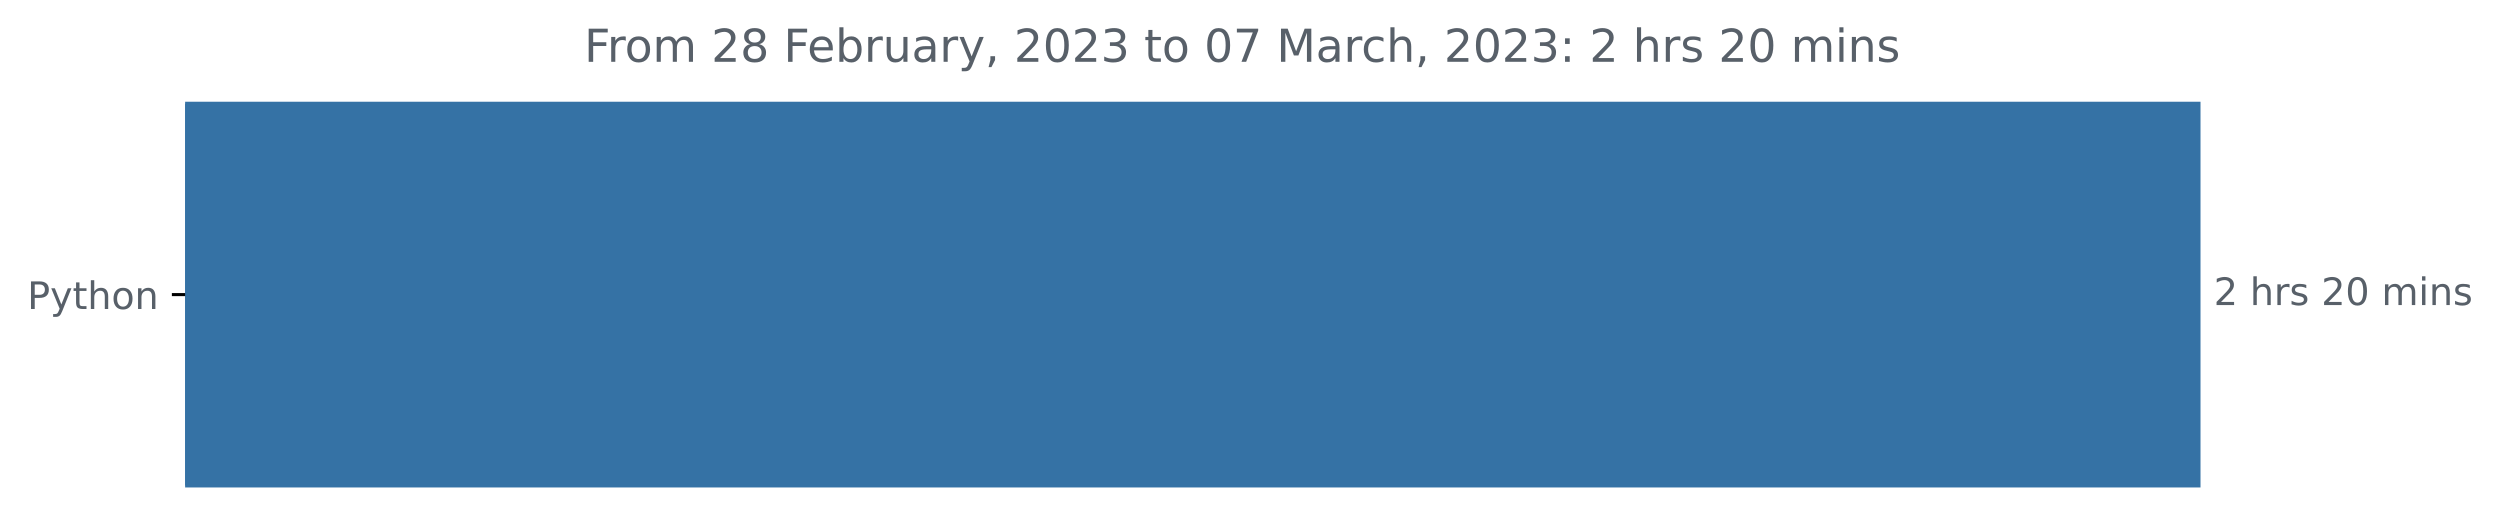
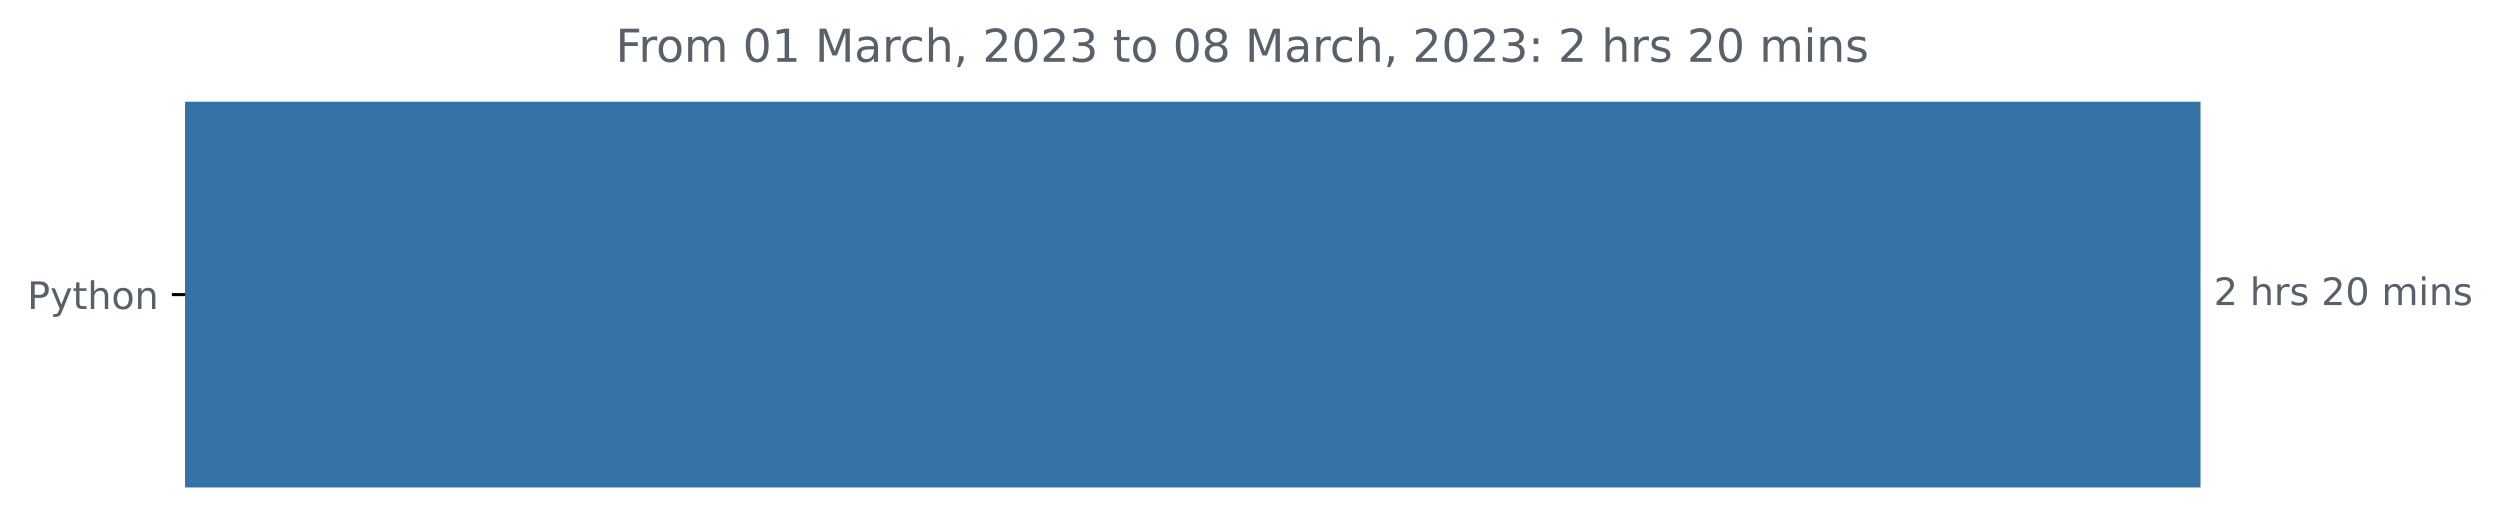
<svg xmlns="http://www.w3.org/2000/svg" xmlns:xlink="http://www.w3.org/1999/xlink" width="659.836pt" height="140.398pt" viewBox="0 0 659.836 140.398" version="1.1">
  <defs>
    <style type="text/css">*{stroke-linejoin: round; stroke-linecap: butt}</style>
  </defs>
  <g id="figure_1">
    <g id="patch_1">
      <path d="M 0 140.398  L 659.836 140.398  L 659.836 0  L 0 0  L 0 140.398  z " style="fill: none" />
    </g>
    <g id="axes_1">
      <g id="patch_2">
-         <path d="M 48.862 27.358  L 580.291 27.358  L 580.291 128.158  L 48.862 128.158  z " clip-path="url(#p497914843e)" style="fill: #3572a5; stroke: #3572a5; stroke-linejoin: miter" />
+         <path d="M 48.862 27.358  L 580.291 27.358  L 580.291 128.158  L 48.862 128.158  z " clip-path="url(#p5967b8510b)" style="fill: #3572a5; stroke: #3572a5; stroke-linejoin: miter" />
      </g>
      <g id="matplotlib.axis_1" />
      <g id="matplotlib.axis_2">
        <g id="ytick_1">
          <g id="line2d_1">
            <defs>
-               <path id="ma5ae913d80" d="M 0 0  L -3.5 0  " style="stroke: #000000; stroke-width: 0.8" />
+               <path id="m3166a8ea08" d="M 0 0  L -3.5 0  " style="stroke: #000000; stroke-width: 0.8" />
            </defs>
            <g>
-               <use xlink:href="#ma5ae913d80" x="48.862" y="77.758" style="stroke: #000000; stroke-width: 0.8" />
+               <use xlink:href="#m3166a8ea08" x="48.862" y="77.758" style="stroke: #000000; stroke-width: 0.8" />
            </g>
          </g>
          <g id="text_1">
            <g style="fill: #586069" transform="translate(7.2 81.55734)scale(0.1 -0.1)">
              <defs>
                <path id="DejaVuSans-50" d="M 1259 4147  L 1259 2394  L 2053 2394  Q 2494 2394 2734 2622  Q 2975 2850 2975 3272  Q 2975 3691 2734 3919  Q 2494 4147 2053 4147  L 1259 4147  z M 628 4666  L 2053 4666  Q 2838 4666 3239 4311  Q 3641 3956 3641 3272  Q 3641 2581 3239 2228  Q 2838 1875 2053 1875  L 1259 1875  L 1259 0  L 628 0  L 628 4666  z " transform="scale(0.015625)" />
                <path id="DejaVuSans-79" d="M 2059 -325  Q 1816 -950 1584 -1140  Q 1353 -1331 966 -1331  L 506 -1331  L 506 -850  L 844 -850  Q 1081 -850 1212 -737  Q 1344 -625 1503 -206  L 1606 56  L 191 3500  L 800 3500  L 1894 763  L 2988 3500  L 3597 3500  L 2059 -325  z " transform="scale(0.015625)" />
                <path id="DejaVuSans-74" d="M 1172 4494  L 1172 3500  L 2356 3500  L 2356 3053  L 1172 3053  L 1172 1153  Q 1172 725 1289 603  Q 1406 481 1766 481  L 2356 481  L 2356 0  L 1766 0  Q 1100 0 847 248  Q 594 497 594 1153  L 594 3053  L 172 3053  L 172 3500  L 594 3500  L 594 4494  L 1172 4494  z " transform="scale(0.015625)" />
                <path id="DejaVuSans-68" d="M 3513 2113  L 3513 0  L 2938 0  L 2938 2094  Q 2938 2591 2744 2837  Q 2550 3084 2163 3084  Q 1697 3084 1428 2787  Q 1159 2491 1159 1978  L 1159 0  L 581 0  L 581 4863  L 1159 4863  L 1159 2956  Q 1366 3272 1645 3428  Q 1925 3584 2291 3584  Q 2894 3584 3203 3211  Q 3513 2838 3513 2113  z " transform="scale(0.015625)" />
                <path id="DejaVuSans-6f" d="M 1959 3097  Q 1497 3097 1228 2736  Q 959 2375 959 1747  Q 959 1119 1226 758  Q 1494 397 1959 397  Q 2419 397 2687 759  Q 2956 1122 2956 1747  Q 2956 2369 2687 2733  Q 2419 3097 1959 3097  z M 1959 3584  Q 2709 3584 3137 3096  Q 3566 2609 3566 1747  Q 3566 888 3137 398  Q 2709 -91 1959 -91  Q 1206 -91 779 398  Q 353 888 353 1747  Q 353 2609 779 3096  Q 1206 3584 1959 3584  z " transform="scale(0.015625)" />
                <path id="DejaVuSans-6e" d="M 3513 2113  L 3513 0  L 2938 0  L 2938 2094  Q 2938 2591 2744 2837  Q 2550 3084 2163 3084  Q 1697 3084 1428 2787  Q 1159 2491 1159 1978  L 1159 0  L 581 0  L 581 3500  L 1159 3500  L 1159 2956  Q 1366 3272 1645 3428  Q 1925 3584 2291 3584  Q 2894 3584 3203 3211  Q 3513 2838 3513 2113  z " transform="scale(0.015625)" />
              </defs>
              <use xlink:href="#DejaVuSans-50" />
              <use xlink:href="#DejaVuSans-79" x="60.303" />
              <use xlink:href="#DejaVuSans-74" x="119.482" />
              <use xlink:href="#DejaVuSans-68" x="158.691" />
              <use xlink:href="#DejaVuSans-6f" x="222.07" />
              <use xlink:href="#DejaVuSans-6e" x="283.252" />
            </g>
          </g>
        </g>
      </g>
      <g id="text_2">
        <g style="fill: #586069" transform="translate(584.2911 80.5175)scale(0.1 -0.1)">
          <defs>
            <path id="DejaVuSans-32" d="M 1228 531  L 3431 531  L 3431 0  L 469 0  L 469 531  Q 828 903 1448 1529  Q 2069 2156 2228 2338  Q 2531 2678 2651 2914  Q 2772 3150 2772 3378  Q 2772 3750 2511 3984  Q 2250 4219 1831 4219  Q 1534 4219 1204 4116  Q 875 4013 500 3803  L 500 4441  Q 881 4594 1212 4672  Q 1544 4750 1819 4750  Q 2544 4750 2975 4387  Q 3406 4025 3406 3419  Q 3406 3131 3298 2873  Q 3191 2616 2906 2266  Q 2828 2175 2409 1742  Q 1991 1309 1228 531  z " transform="scale(0.015625)" />
            <path id="DejaVuSans-20" transform="scale(0.015625)" />
            <path id="DejaVuSans-72" d="M 2631 2963  Q 2534 3019 2420 3045  Q 2306 3072 2169 3072  Q 1681 3072 1420 2755  Q 1159 2438 1159 1844  L 1159 0  L 581 0  L 581 3500  L 1159 3500  L 1159 2956  Q 1341 3275 1631 3429  Q 1922 3584 2338 3584  Q 2397 3584 2469 3576  Q 2541 3569 2628 3553  L 2631 2963  z " transform="scale(0.015625)" />
            <path id="DejaVuSans-73" d="M 2834 3397  L 2834 2853  Q 2591 2978 2328 3040  Q 2066 3103 1784 3103  Q 1356 3103 1142 2972  Q 928 2841 928 2578  Q 928 2378 1081 2264  Q 1234 2150 1697 2047  L 1894 2003  Q 2506 1872 2764 1633  Q 3022 1394 3022 966  Q 3022 478 2636 193  Q 2250 -91 1575 -91  Q 1294 -91 989 -36  Q 684 19 347 128  L 347 722  Q 666 556 975 473  Q 1284 391 1588 391  Q 1994 391 2212 530  Q 2431 669 2431 922  Q 2431 1156 2273 1281  Q 2116 1406 1581 1522  L 1381 1569  Q 847 1681 609 1914  Q 372 2147 372 2553  Q 372 3047 722 3315  Q 1072 3584 1716 3584  Q 2034 3584 2315 3537  Q 2597 3491 2834 3397  z " transform="scale(0.015625)" />
            <path id="DejaVuSans-30" d="M 2034 4250  Q 1547 4250 1301 3770  Q 1056 3291 1056 2328  Q 1056 1369 1301 889  Q 1547 409 2034 409  Q 2525 409 2770 889  Q 3016 1369 3016 2328  Q 3016 3291 2770 3770  Q 2525 4250 2034 4250  z M 2034 4750  Q 2819 4750 3233 4129  Q 3647 3509 3647 2328  Q 3647 1150 3233 529  Q 2819 -91 2034 -91  Q 1250 -91 836 529  Q 422 1150 422 2328  Q 422 3509 836 4129  Q 1250 4750 2034 4750  z " transform="scale(0.015625)" />
            <path id="DejaVuSans-6d" d="M 3328 2828  Q 3544 3216 3844 3400  Q 4144 3584 4550 3584  Q 5097 3584 5394 3201  Q 5691 2819 5691 2113  L 5691 0  L 5113 0  L 5113 2094  Q 5113 2597 4934 2840  Q 4756 3084 4391 3084  Q 3944 3084 3684 2787  Q 3425 2491 3425 1978  L 3425 0  L 2847 0  L 2847 2094  Q 2847 2600 2669 2842  Q 2491 3084 2119 3084  Q 1678 3084 1418 2786  Q 1159 2488 1159 1978  L 1159 0  L 581 0  L 581 3500  L 1159 3500  L 1159 2956  Q 1356 3278 1631 3431  Q 1906 3584 2284 3584  Q 2666 3584 2933 3390  Q 3200 3197 3328 2828  z " transform="scale(0.015625)" />
            <path id="DejaVuSans-69" d="M 603 3500  L 1178 3500  L 1178 0  L 603 0  L 603 3500  z M 603 4863  L 1178 4863  L 1178 4134  L 603 4134  L 603 4863  z " transform="scale(0.015625)" />
          </defs>
          <use xlink:href="#DejaVuSans-32" />
          <use xlink:href="#DejaVuSans-20" x="63.623" />
          <use xlink:href="#DejaVuSans-68" x="95.41" />
          <use xlink:href="#DejaVuSans-72" x="158.789" />
          <use xlink:href="#DejaVuSans-73" x="199.902" />
          <use xlink:href="#DejaVuSans-20" x="252.002" />
          <use xlink:href="#DejaVuSans-32" x="283.789" />
          <use xlink:href="#DejaVuSans-30" x="347.412" />
          <use xlink:href="#DejaVuSans-20" x="411.035" />
          <use xlink:href="#DejaVuSans-6d" x="442.822" />
          <use xlink:href="#DejaVuSans-69" x="540.234" />
          <use xlink:href="#DejaVuSans-6e" x="568.018" />
          <use xlink:href="#DejaVuSans-73" x="631.396" />
        </g>
      </g>
      <g id="text_3">
-         <g style="fill: #586069" transform="translate(154.1962 16.31812)scale(0.12 -0.12)">
+         <g style="fill: #586069" transform="translate(162.495 16.31812)scale(0.12 -0.12)">
          <defs>
            <path id="DejaVuSans-46" d="M 628 4666  L 3309 4666  L 3309 4134  L 1259 4134  L 1259 2759  L 3109 2759  L 3109 2228  L 1259 2228  L 1259 0  L 628 0  L 628 4666  z " transform="scale(0.015625)" />
-             <path id="DejaVuSans-38" d="M 2034 2216  Q 1584 2216 1326 1975  Q 1069 1734 1069 1313  Q 1069 891 1326 650  Q 1584 409 2034 409  Q 2484 409 2743 651  Q 3003 894 3003 1313  Q 3003 1734 2745 1975  Q 2488 2216 2034 2216  z M 1403 2484  Q 997 2584 770 2862  Q 544 3141 544 3541  Q 544 4100 942 4425  Q 1341 4750 2034 4750  Q 2731 4750 3128 4425  Q 3525 4100 3525 3541  Q 3525 3141 3298 2862  Q 3072 2584 2669 2484  Q 3125 2378 3379 2068  Q 3634 1759 3634 1313  Q 3634 634 3220 271  Q 2806 -91 2034 -91  Q 1263 -91 848 271  Q 434 634 434 1313  Q 434 1759 690 2068  Q 947 2378 1403 2484  z M 1172 3481  Q 1172 3119 1398 2916  Q 1625 2713 2034 2713  Q 2441 2713 2670 2916  Q 2900 3119 2900 3481  Q 2900 3844 2670 4047  Q 2441 4250 2034 4250  Q 1625 4250 1398 4047  Q 1172 3844 1172 3481  z " transform="scale(0.015625)" />
-             <path id="DejaVuSans-65" d="M 3597 1894  L 3597 1613  L 953 1613  Q 991 1019 1311 708  Q 1631 397 2203 397  Q 2534 397 2845 478  Q 3156 559 3463 722  L 3463 178  Q 3153 47 2828 -22  Q 2503 -91 2169 -91  Q 1331 -91 842 396  Q 353 884 353 1716  Q 353 2575 817 3079  Q 1281 3584 2069 3584  Q 2775 3584 3186 3129  Q 3597 2675 3597 1894  z M 3022 2063  Q 3016 2534 2758 2815  Q 2500 3097 2075 3097  Q 1594 3097 1305 2825  Q 1016 2553 972 2059  L 3022 2063  z " transform="scale(0.015625)" />
-             <path id="DejaVuSans-62" d="M 3116 1747  Q 3116 2381 2855 2742  Q 2594 3103 2138 3103  Q 1681 3103 1420 2742  Q 1159 2381 1159 1747  Q 1159 1113 1420 752  Q 1681 391 2138 391  Q 2594 391 2855 752  Q 3116 1113 3116 1747  z M 1159 2969  Q 1341 3281 1617 3432  Q 1894 3584 2278 3584  Q 2916 3584 3314 3078  Q 3713 2572 3713 1747  Q 3713 922 3314 415  Q 2916 -91 2278 -91  Q 1894 -91 1617 61  Q 1341 213 1159 525  L 1159 0  L 581 0  L 581 4863  L 1159 4863  L 1159 2969  z " transform="scale(0.015625)" />
-             <path id="DejaVuSans-75" d="M 544 1381  L 544 3500  L 1119 3500  L 1119 1403  Q 1119 906 1312 657  Q 1506 409 1894 409  Q 2359 409 2629 706  Q 2900 1003 2900 1516  L 2900 3500  L 3475 3500  L 3475 0  L 2900 0  L 2900 538  Q 2691 219 2414 64  Q 2138 -91 1772 -91  Q 1169 -91 856 284  Q 544 659 544 1381  z M 1991 3584  L 1991 3584  z " transform="scale(0.015625)" />
+             <path id="DejaVuSans-31" d="M 794 531  L 1825 531  L 1825 4091  L 703 3866  L 703 4441  L 1819 4666  L 2450 4666  L 2450 531  L 3481 531  L 3481 0  L 794 0  L 794 531  z " transform="scale(0.015625)" />
+             <path id="DejaVuSans-4d" d="M 628 4666  L 1569 4666  L 2759 1491  L 3956 4666  L 4897 4666  L 4897 0  L 4281 0  L 4281 4097  L 3078 897  L 2444 897  L 1241 4097  L 1241 0  L 628 0  L 628 4666  z " transform="scale(0.015625)" />
            <path id="DejaVuSans-61" d="M 2194 1759  Q 1497 1759 1228 1600  Q 959 1441 959 1056  Q 959 750 1161 570  Q 1363 391 1709 391  Q 2188 391 2477 730  Q 2766 1069 2766 1631  L 2766 1759  L 2194 1759  z M 3341 1997  L 3341 0  L 2766 0  L 2766 531  Q 2569 213 2275 61  Q 1981 -91 1556 -91  Q 1019 -91 701 211  Q 384 513 384 1019  Q 384 1609 779 1909  Q 1175 2209 1959 2209  L 2766 2209  L 2766 2266  Q 2766 2663 2505 2880  Q 2244 3097 1772 3097  Q 1472 3097 1187 3025  Q 903 2953 641 2809  L 641 3341  Q 956 3463 1253 3523  Q 1550 3584 1831 3584  Q 2591 3584 2966 3190  Q 3341 2797 3341 1997  z " transform="scale(0.015625)" />
+             <path id="DejaVuSans-63" d="M 3122 3366  L 3122 2828  Q 2878 2963 2633 3030  Q 2388 3097 2138 3097  Q 1578 3097 1268 2742  Q 959 2388 959 1747  Q 959 1106 1268 751  Q 1578 397 2138 397  Q 2388 397 2633 464  Q 2878 531 3122 666  L 3122 134  Q 2881 22 2623 -34  Q 2366 -91 2075 -91  Q 1284 -91 818 406  Q 353 903 353 1747  Q 353 2603 823 3093  Q 1294 3584 2113 3584  Q 2378 3584 2631 3529  Q 2884 3475 3122 3366  z " transform="scale(0.015625)" />
            <path id="DejaVuSans-2c" d="M 750 794  L 1409 794  L 1409 256  L 897 -744  L 494 -744  L 750 256  L 750 794  z " transform="scale(0.015625)" />
            <path id="DejaVuSans-33" d="M 2597 2516  Q 3050 2419 3304 2112  Q 3559 1806 3559 1356  Q 3559 666 3084 287  Q 2609 -91 1734 -91  Q 1441 -91 1130 -33  Q 819 25 488 141  L 488 750  Q 750 597 1062 519  Q 1375 441 1716 441  Q 2309 441 2620 675  Q 2931 909 2931 1356  Q 2931 1769 2642 2001  Q 2353 2234 1838 2234  L 1294 2234  L 1294 2753  L 1863 2753  Q 2328 2753 2575 2939  Q 2822 3125 2822 3475  Q 2822 3834 2567 4026  Q 2313 4219 1838 4219  Q 1578 4219 1281 4162  Q 984 4106 628 3988  L 628 4550  Q 988 4650 1302 4700  Q 1616 4750 1894 4750  Q 2613 4750 3031 4423  Q 3450 4097 3450 3541  Q 3450 3153 3228 2886  Q 3006 2619 2597 2516  z " transform="scale(0.015625)" />
-             <path id="DejaVuSans-37" d="M 525 4666  L 3525 4666  L 3525 4397  L 1831 0  L 1172 0  L 2766 4134  L 525 4134  L 525 4666  z " transform="scale(0.015625)" />
-             <path id="DejaVuSans-4d" d="M 628 4666  L 1569 4666  L 2759 1491  L 3956 4666  L 4897 4666  L 4897 0  L 4281 0  L 4281 4097  L 3078 897  L 2444 897  L 1241 4097  L 1241 0  L 628 0  L 628 4666  z " transform="scale(0.015625)" />
-             <path id="DejaVuSans-63" d="M 3122 3366  L 3122 2828  Q 2878 2963 2633 3030  Q 2388 3097 2138 3097  Q 1578 3097 1268 2742  Q 959 2388 959 1747  Q 959 1106 1268 751  Q 1578 397 2138 397  Q 2388 397 2633 464  Q 2878 531 3122 666  L 3122 134  Q 2881 22 2623 -34  Q 2366 -91 2075 -91  Q 1284 -91 818 406  Q 353 903 353 1747  Q 353 2603 823 3093  Q 1294 3584 2113 3584  Q 2378 3584 2631 3529  Q 2884 3475 3122 3366  z " transform="scale(0.015625)" />
+             <path id="DejaVuSans-38" d="M 2034 2216  Q 1584 2216 1326 1975  Q 1069 1734 1069 1313  Q 1069 891 1326 650  Q 1584 409 2034 409  Q 2484 409 2743 651  Q 3003 894 3003 1313  Q 3003 1734 2745 1975  Q 2488 2216 2034 2216  z M 1403 2484  Q 997 2584 770 2862  Q 544 3141 544 3541  Q 544 4100 942 4425  Q 1341 4750 2034 4750  Q 2731 4750 3128 4425  Q 3525 4100 3525 3541  Q 3525 3141 3298 2862  Q 3072 2584 2669 2484  Q 3125 2378 3379 2068  Q 3634 1759 3634 1313  Q 3634 634 3220 271  Q 2806 -91 2034 -91  Q 1263 -91 848 271  Q 434 634 434 1313  Q 434 1759 690 2068  Q 947 2378 1403 2484  z M 1172 3481  Q 1172 3119 1398 2916  Q 1625 2713 2034 2713  Q 2441 2713 2670 2916  Q 2900 3119 2900 3481  Q 2900 3844 2670 4047  Q 2441 4250 2034 4250  Q 1625 4250 1398 4047  Q 1172 3844 1172 3481  z " transform="scale(0.015625)" />
            <path id="DejaVuSans-3a" d="M 750 794  L 1409 794  L 1409 0  L 750 0  L 750 794  z M 750 3309  L 1409 3309  L 1409 2516  L 750 2516  L 750 3309  z " transform="scale(0.015625)" />
          </defs>
          <use xlink:href="#DejaVuSans-46" />
          <use xlink:href="#DejaVuSans-72" x="50.27" />
          <use xlink:href="#DejaVuSans-6f" x="89.133" />
          <use xlink:href="#DejaVuSans-6d" x="150.314" />
          <use xlink:href="#DejaVuSans-20" x="247.727" />
-           <use xlink:href="#DejaVuSans-32" x="279.514" />
-           <use xlink:href="#DejaVuSans-38" x="343.137" />
+           <use xlink:href="#DejaVuSans-30" x="279.514" />
+           <use xlink:href="#DejaVuSans-31" x="343.137" />
          <use xlink:href="#DejaVuSans-20" x="406.76" />
-           <use xlink:href="#DejaVuSans-46" x="438.547" />
-           <use xlink:href="#DejaVuSans-65" x="490.566" />
-           <use xlink:href="#DejaVuSans-62" x="552.09" />
-           <use xlink:href="#DejaVuSans-72" x="615.566" />
-           <use xlink:href="#DejaVuSans-75" x="656.68" />
-           <use xlink:href="#DejaVuSans-61" x="720.059" />
-           <use xlink:href="#DejaVuSans-72" x="781.338" />
-           <use xlink:href="#DejaVuSans-79" x="822.451" />
-           <use xlink:href="#DejaVuSans-2c" x="881.631" />
-           <use xlink:href="#DejaVuSans-20" x="913.418" />
-           <use xlink:href="#DejaVuSans-32" x="945.205" />
-           <use xlink:href="#DejaVuSans-30" x="1008.828" />
-           <use xlink:href="#DejaVuSans-32" x="1072.451" />
-           <use xlink:href="#DejaVuSans-33" x="1136.074" />
-           <use xlink:href="#DejaVuSans-20" x="1199.697" />
-           <use xlink:href="#DejaVuSans-74" x="1231.484" />
-           <use xlink:href="#DejaVuSans-6f" x="1270.693" />
-           <use xlink:href="#DejaVuSans-20" x="1331.875" />
-           <use xlink:href="#DejaVuSans-30" x="1363.662" />
-           <use xlink:href="#DejaVuSans-37" x="1427.285" />
-           <use xlink:href="#DejaVuSans-20" x="1490.908" />
-           <use xlink:href="#DejaVuSans-4d" x="1522.695" />
-           <use xlink:href="#DejaVuSans-61" x="1608.975" />
-           <use xlink:href="#DejaVuSans-72" x="1670.254" />
-           <use xlink:href="#DejaVuSans-63" x="1709.117" />
-           <use xlink:href="#DejaVuSans-68" x="1764.098" />
-           <use xlink:href="#DejaVuSans-2c" x="1827.477" />
-           <use xlink:href="#DejaVuSans-20" x="1859.264" />
-           <use xlink:href="#DejaVuSans-32" x="1891.051" />
-           <use xlink:href="#DejaVuSans-30" x="1954.674" />
-           <use xlink:href="#DejaVuSans-32" x="2018.297" />
-           <use xlink:href="#DejaVuSans-33" x="2081.92" />
-           <use xlink:href="#DejaVuSans-3a" x="2145.543" />
-           <use xlink:href="#DejaVuSans-20" x="2179.234" />
-           <use xlink:href="#DejaVuSans-32" x="2211.021" />
-           <use xlink:href="#DejaVuSans-20" x="2274.645" />
-           <use xlink:href="#DejaVuSans-68" x="2306.432" />
-           <use xlink:href="#DejaVuSans-72" x="2369.811" />
-           <use xlink:href="#DejaVuSans-73" x="2410.924" />
-           <use xlink:href="#DejaVuSans-20" x="2463.023" />
-           <use xlink:href="#DejaVuSans-32" x="2494.811" />
-           <use xlink:href="#DejaVuSans-30" x="2558.434" />
-           <use xlink:href="#DejaVuSans-20" x="2622.057" />
-           <use xlink:href="#DejaVuSans-6d" x="2653.844" />
-           <use xlink:href="#DejaVuSans-69" x="2751.256" />
-           <use xlink:href="#DejaVuSans-6e" x="2779.039" />
-           <use xlink:href="#DejaVuSans-73" x="2842.418" />
+           <use xlink:href="#DejaVuSans-4d" x="438.547" />
+           <use xlink:href="#DejaVuSans-61" x="524.826" />
+           <use xlink:href="#DejaVuSans-72" x="586.105" />
+           <use xlink:href="#DejaVuSans-63" x="624.969" />
+           <use xlink:href="#DejaVuSans-68" x="679.949" />
+           <use xlink:href="#DejaVuSans-2c" x="743.328" />
+           <use xlink:href="#DejaVuSans-20" x="775.115" />
+           <use xlink:href="#DejaVuSans-32" x="806.902" />
+           <use xlink:href="#DejaVuSans-30" x="870.525" />
+           <use xlink:href="#DejaVuSans-32" x="934.148" />
+           <use xlink:href="#DejaVuSans-33" x="997.771" />
+           <use xlink:href="#DejaVuSans-20" x="1061.395" />
+           <use xlink:href="#DejaVuSans-74" x="1093.182" />
+           <use xlink:href="#DejaVuSans-6f" x="1132.391" />
+           <use xlink:href="#DejaVuSans-20" x="1193.572" />
+           <use xlink:href="#DejaVuSans-30" x="1225.359" />
+           <use xlink:href="#DejaVuSans-38" x="1288.982" />
+           <use xlink:href="#DejaVuSans-20" x="1352.605" />
+           <use xlink:href="#DejaVuSans-4d" x="1384.393" />
+           <use xlink:href="#DejaVuSans-61" x="1470.672" />
+           <use xlink:href="#DejaVuSans-72" x="1531.951" />
+           <use xlink:href="#DejaVuSans-63" x="1570.814" />
+           <use xlink:href="#DejaVuSans-68" x="1625.795" />
+           <use xlink:href="#DejaVuSans-2c" x="1689.174" />
+           <use xlink:href="#DejaVuSans-20" x="1720.961" />
+           <use xlink:href="#DejaVuSans-32" x="1752.748" />
+           <use xlink:href="#DejaVuSans-30" x="1816.371" />
+           <use xlink:href="#DejaVuSans-32" x="1879.994" />
+           <use xlink:href="#DejaVuSans-33" x="1943.617" />
+           <use xlink:href="#DejaVuSans-3a" x="2007.24" />
+           <use xlink:href="#DejaVuSans-20" x="2040.932" />
+           <use xlink:href="#DejaVuSans-32" x="2072.719" />
+           <use xlink:href="#DejaVuSans-20" x="2136.342" />
+           <use xlink:href="#DejaVuSans-68" x="2168.129" />
+           <use xlink:href="#DejaVuSans-72" x="2231.508" />
+           <use xlink:href="#DejaVuSans-73" x="2272.621" />
+           <use xlink:href="#DejaVuSans-20" x="2324.721" />
+           <use xlink:href="#DejaVuSans-32" x="2356.508" />
+           <use xlink:href="#DejaVuSans-30" x="2420.131" />
+           <use xlink:href="#DejaVuSans-20" x="2483.754" />
+           <use xlink:href="#DejaVuSans-6d" x="2515.541" />
+           <use xlink:href="#DejaVuSans-69" x="2612.953" />
+           <use xlink:href="#DejaVuSans-6e" x="2640.736" />
+           <use xlink:href="#DejaVuSans-73" x="2704.115" />
        </g>
      </g>
    </g>
  </g>
  <defs>
-     <clipPath id="p497914843e">
+     <clipPath id="p5967b8510b">
      <rect x="48.862" y="22.318" width="558" height="110.88" />
    </clipPath>
  </defs>
</svg>
